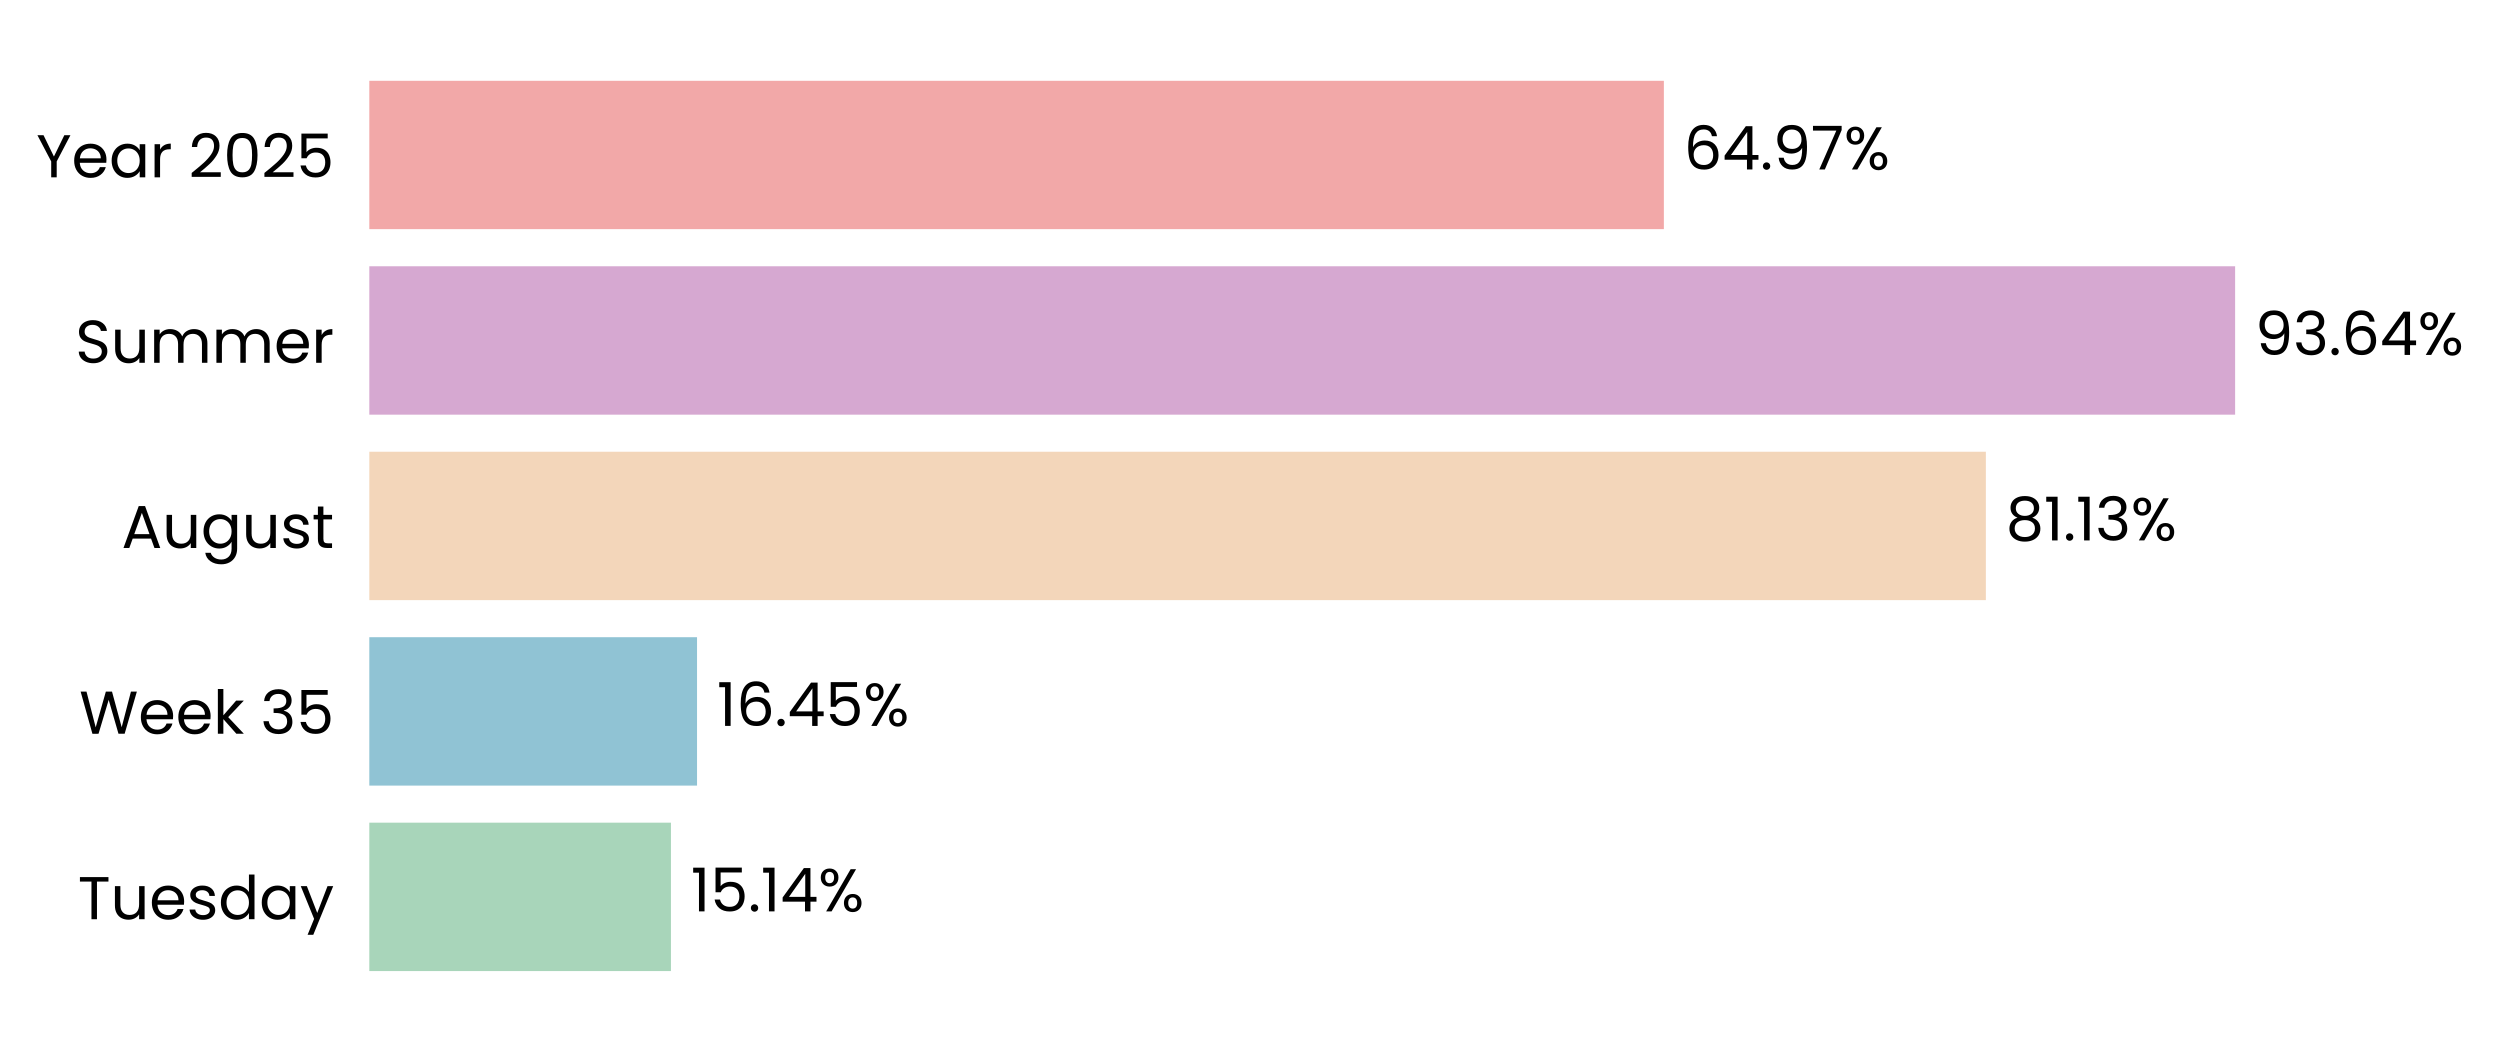
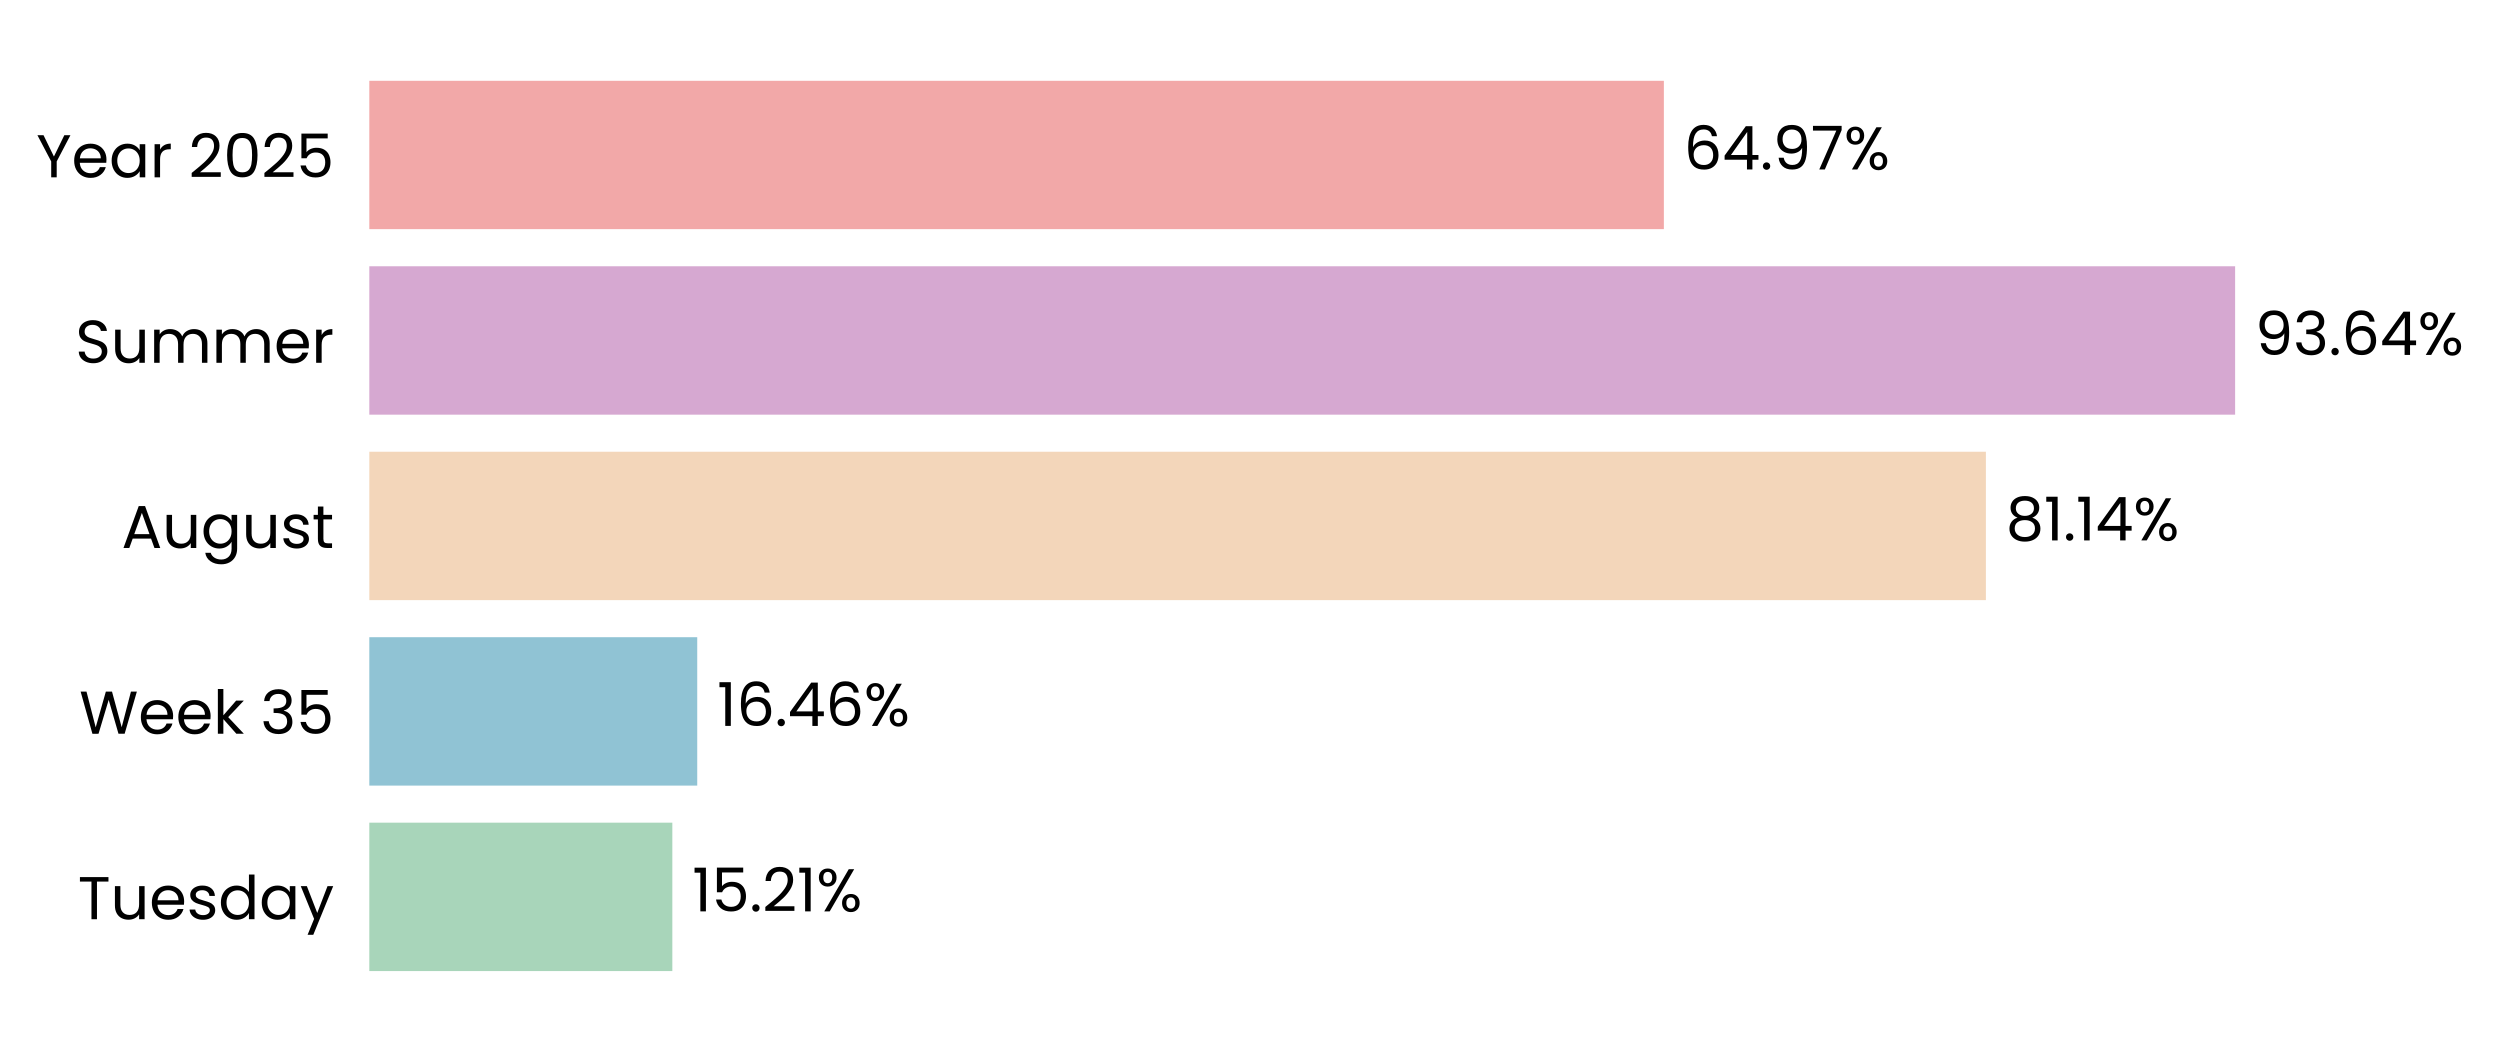
<svg xmlns="http://www.w3.org/2000/svg" xmlns:xlink="http://www.w3.org/1999/xlink" width="496.274pt" height="208.8pt" viewBox="0 0 496.274 208.8" version="1.1">
  <defs>
    <style type="text/css">*{stroke-linejoin: round; stroke-linecap: butt}</style>
  </defs>
  <g id="figure_1">
    <g id="patch_1">
      <path d="M 0 208.8  L 496.274 208.8  L 496.274 0  L 0 0  L 0 208.8  z " style="fill: none" />
    </g>
    <g id="axes_1">
      <g id="patch_2">
-         <path d="M 73.311 201.6  L 468.836 201.6  L 468.836 7.2  L 73.311 7.2  L 73.311 201.6  z " style="fill: none" />
+         <path d="M 73.311 201.6  L 468.833 201.6  L 468.833 7.2  L 73.311 7.2  L 73.311 201.6  z " style="fill: none" />
      </g>
      <g id="patch_3">
-         <path d="M 73.311 192.764  L 133.189 192.764  L 133.189 163.309  L 73.311 163.309  z " clip-path="url(#pe1789e4385)" style="fill: #a8d5ba" />
+         <path d="M 73.311 192.764  L 133.464 192.764  L 133.464 163.309  L 73.311 163.309  z " clip-path="url(#p1954a492b4)" style="fill: #a8d5ba" />
      </g>
      <g id="patch_4">
-         <path d="M 73.311 155.945  L 138.369 155.945  L 138.369 126.491  L 73.311 126.491  z " clip-path="url(#pe1789e4385)" style="fill: #90c3d4" />
+         <path d="M 73.311 155.945  L 138.408 155.945  L 138.408 126.491  L 73.311 126.491  z " clip-path="url(#p1954a492b4)" style="fill: #90c3d4" />
      </g>
      <g id="patch_5">
-         <path d="M 73.311 119.127  L 394.215 119.127  L 394.215 89.673  L 73.311 89.673  z " clip-path="url(#pe1789e4385)" style="fill: #f3d6ba" />
+         <path d="M 73.311 119.127  L 394.221 119.127  L 394.221 89.673  L 73.311 89.673  z " clip-path="url(#p1954a492b4)" style="fill: #f3d6ba" />
      </g>
      <g id="patch_6">
-         <path d="M 73.311 82.309  L 443.692 82.309  L 443.692 52.855  L 73.311 52.855  z " clip-path="url(#pe1789e4385)" style="fill: #d6a8d1" />
+         <path d="M 73.311 82.309  L 443.692 82.309  L 443.692 52.855  L 73.311 52.855  z " clip-path="url(#p1954a492b4)" style="fill: #d6a8d1" />
      </g>
      <g id="patch_7">
-         <path d="M 73.311 45.491  L 330.296 45.491  L 330.296 16.036  L 73.311 16.036  z " clip-path="url(#pe1789e4385)" style="fill: #f2a8a8" />
+         <path d="M 73.311 45.491  L 330.295 45.491  L 330.295 16.036  L 73.311 16.036  z " clip-path="url(#p1954a492b4)" style="fill: #f2a8a8" />
      </g>
      <g id="matplotlib.axis_1">
        <g id="ytick_1">
          <g id="text_1">
            <g transform="translate(15.4575 182.4764) scale(0.12 -0.12)">
              <defs>
                <path id="Poppins-Regular-54" d="M 3238 4461  L 3238 3987  L 2022 3987  L 2022 0  L 1440 0  L 1440 3987  L 218 3987  L 218 4461  L 3238 4461  z " transform="scale(0.015625)" />
                <path id="Poppins-Regular-75" d="M 3603 3507  L 3603 0  L 3021 0  L 3021 518  Q 2854 250 2556 99  Q 2259 -51 1901 -51  Q 1491 -51 1164 118  Q 838 288 649 627  Q 461 966 461 1453  L 461 3507  L 1037 3507  L 1037 1530  Q 1037 1011 1299 732  Q 1562 454 2016 454  Q 2483 454 2752 742  Q 3021 1030 3021 1581  L 3021 3507  L 3603 3507  z " transform="scale(0.015625)" />
                <path id="Poppins-Regular-65" d="M 3693 1888  Q 3693 1722 3674 1536  L 870 1536  Q 902 1018 1225 726  Q 1549 435 2010 435  Q 2387 435 2640 611  Q 2893 787 2995 1082  L 3622 1082  Q 3482 576 3059 259  Q 2637 -58 2010 -58  Q 1510 -58 1116 166  Q 723 390 499 803  Q 275 1216 275 1760  Q 275 2304 492 2713  Q 710 3123 1104 3344  Q 1498 3565 2010 3565  Q 2509 3565 2893 3347  Q 3277 3130 3485 2749  Q 3693 2368 3693 1888  z M 3091 2010  Q 3091 2342 2944 2582  Q 2797 2822 2544 2947  Q 2291 3072 1984 3072  Q 1542 3072 1232 2790  Q 922 2509 877 2010  L 3091 2010  z " transform="scale(0.015625)" />
                <path id="Poppins-Regular-73" d="M 1734 -58  Q 1331 -58 1011 80  Q 691 218 505 464  Q 320 710 301 1030  L 902 1030  Q 928 768 1149 601  Q 1370 435 1728 435  Q 2061 435 2253 582  Q 2445 730 2445 954  Q 2445 1184 2240 1296  Q 2035 1408 1606 1517  Q 1216 1619 969 1724  Q 723 1830 547 2038  Q 371 2246 371 2586  Q 371 2854 531 3078  Q 691 3302 985 3433  Q 1280 3565 1658 3565  Q 2240 3565 2598 3270  Q 2957 2976 2982 2464  L 2400 2464  Q 2381 2739 2179 2905  Q 1978 3072 1638 3072  Q 1325 3072 1139 2937  Q 954 2803 954 2586  Q 954 2413 1066 2301  Q 1178 2189 1347 2121  Q 1517 2054 1818 1971  Q 2195 1869 2432 1769  Q 2669 1670 2838 1472  Q 3008 1274 3014 954  Q 3014 666 2854 435  Q 2694 205 2403 73  Q 2112 -58 1734 -58  z " transform="scale(0.015625)" />
                <path id="Poppins-Regular-64" d="M 275 1766  Q 275 2304 492 2710  Q 710 3117 1091 3341  Q 1472 3565 1946 3565  Q 2355 3565 2707 3376  Q 3059 3187 3245 2880  L 3245 4736  L 3834 4736  L 3834 0  L 3245 0  L 3245 659  Q 3072 346 2733 144  Q 2394 -58 1939 -58  Q 1472 -58 1091 172  Q 710 403 492 819  Q 275 1235 275 1766  z M 3245 1760  Q 3245 2157 3085 2451  Q 2925 2746 2653 2902  Q 2381 3059 2054 3059  Q 1728 3059 1459 2905  Q 1190 2752 1030 2457  Q 870 2163 870 1766  Q 870 1363 1030 1065  Q 1190 768 1459 611  Q 1728 454 2054 454  Q 2381 454 2653 611  Q 2925 768 3085 1065  Q 3245 1363 3245 1760  z " transform="scale(0.015625)" />
                <path id="Poppins-Regular-61" d="M 275 1766  Q 275 2304 492 2710  Q 710 3117 1091 3341  Q 1472 3565 1939 3565  Q 2400 3565 2739 3366  Q 3078 3168 3245 2867  L 3245 3507  L 3834 3507  L 3834 0  L 3245 0  L 3245 653  Q 3072 346 2729 144  Q 2387 -58 1933 -58  Q 1466 -58 1088 172  Q 710 403 492 819  Q 275 1235 275 1766  z M 3245 1760  Q 3245 2157 3085 2451  Q 2925 2746 2653 2902  Q 2381 3059 2054 3059  Q 1728 3059 1459 2905  Q 1190 2752 1030 2457  Q 870 2163 870 1766  Q 870 1363 1030 1065  Q 1190 768 1459 611  Q 1728 454 2054 454  Q 2381 454 2653 611  Q 2925 768 3085 1065  Q 3245 1363 3245 1760  z " transform="scale(0.015625)" />
                <path id="Poppins-Regular-79" d="M 3514 3507  L 1402 -1651  L 800 -1651  L 1491 38  L 77 3507  L 723 3507  L 1824 666  L 2912 3507  L 3514 3507  z " transform="scale(0.015625)" />
              </defs>
              <use xlink:href="#Poppins-Regular-54" />
              <use xlink:href="#Poppins-Regular-75" transform="translate(54.09999 0)" />
              <use xlink:href="#Poppins-Regular-65" transform="translate(118.1 0)" />
              <use xlink:href="#Poppins-Regular-73" transform="translate(180.1 0)" />
              <use xlink:href="#Poppins-Regular-64" transform="translate(232.3 0)" />
              <use xlink:href="#Poppins-Regular-61" transform="translate(299.8999 0)" />
              <use xlink:href="#Poppins-Regular-79" transform="translate(367.4999 0)" />
            </g>
          </g>
        </g>
        <g id="ytick_2">
          <g id="text_2">
            <g transform="translate(15.73125 145.6582) scale(0.12 -0.12)">
              <defs>
                <path id="Poppins-Regular-57" d="M 6099 4461  L 4806 0  L 4154 0  L 3117 3590  L 2042 0  L 1395 -6  L 147 4461  L 768 4461  L 1741 678  L 2816 4461  L 3469 4461  L 4493 691  L 5472 4461  L 6099 4461  z " transform="scale(0.015625)" />
                <path id="Poppins-Regular-6b" d="M 2451 0  L 1075 1549  L 1075 0  L 493 0  L 493 4736  L 1075 4736  L 1075 1952  L 2426 3507  L 3238 3507  L 1587 1760  L 3245 0  L 2451 0  z " transform="scale(0.015625)" />
                <path id="Poppins-Regular-20" transform="scale(0.015625)" />
                <path id="Poppins-Regular-33" d="M 384 3462  Q 429 4051 838 4384  Q 1248 4717 1901 4717  Q 2336 4717 2653 4560  Q 2970 4403 3133 4134  Q 3296 3866 3296 3526  Q 3296 3130 3069 2842  Q 2842 2554 2477 2470  L 2477 2438  Q 2893 2336 3136 2035  Q 3379 1734 3379 1248  Q 3379 883 3212 592  Q 3046 301 2713 134  Q 2381 -32 1914 -32  Q 1235 -32 800 323  Q 365 678 314 1331  L 877 1331  Q 922 947 1190 704  Q 1459 461 1907 461  Q 2355 461 2588 694  Q 2822 928 2822 1299  Q 2822 1779 2502 1990  Q 2182 2202 1536 2202  L 1389 2202  L 1389 2688  L 1542 2688  Q 2131 2694 2432 2883  Q 2733 3072 2733 3469  Q 2733 3808 2512 4013  Q 2291 4218 1882 4218  Q 1485 4218 1241 4013  Q 998 3808 954 3462  L 384 3462  z " transform="scale(0.015625)" />
                <path id="Poppins-Regular-35" d="M 3347 4122  L 1101 4122  L 1101 2662  Q 1248 2867 1536 2998  Q 1824 3130 2157 3130  Q 2688 3130 3021 2909  Q 3354 2688 3498 2339  Q 3642 1990 3642 1600  Q 3642 1139 3469 774  Q 3296 410 2941 198  Q 2586 -13 2061 -13  Q 1389 -13 973 332  Q 557 678 467 1254  L 1037 1254  Q 1120 890 1389 685  Q 1658 480 2067 480  Q 2573 480 2829 784  Q 3085 1088 3085 1587  Q 3085 2086 2829 2358  Q 2573 2630 2074 2630  Q 1734 2630 1481 2467  Q 1229 2304 1114 2022  L 563 2022  L 563 4634  L 3347 4634  L 3347 4122  z " transform="scale(0.015625)" />
              </defs>
              <use xlink:href="#Poppins-Regular-57" />
              <use xlink:href="#Poppins-Regular-65" transform="translate(97.59999 0)" />
              <use xlink:href="#Poppins-Regular-65" transform="translate(159.6 0)" />
              <use xlink:href="#Poppins-Regular-6b" transform="translate(221.6 0)" />
              <use xlink:href="#Poppins-Regular-20" transform="translate(273.0999 0)" />
              <use xlink:href="#Poppins-Regular-33" transform="translate(299.7999 0)" />
              <use xlink:href="#Poppins-Regular-35" transform="translate(358.6999 0)" />
            </g>
          </g>
        </g>
        <g id="ytick_3">
          <g id="text_3">
            <g transform="translate(24.11812 108.78) scale(0.12 -0.12)">
              <defs>
                <path id="Poppins-Regular-41" d="M 3130 992  L 1184 992  L 826 0  L 211 0  L 1824 4435  L 2496 4435  L 4102 0  L 3488 0  L 3130 992  z M 2963 1466  L 2157 3718  L 1350 1466  L 2963 1466  z " transform="scale(0.015625)" />
                <path id="Poppins-Regular-67" d="M 1939 3565  Q 2394 3565 2736 3366  Q 3078 3168 3245 2867  L 3245 3507  L 3834 3507  L 3834 -77  Q 3834 -557 3629 -931  Q 3424 -1306 3043 -1517  Q 2662 -1728 2157 -1728  Q 1466 -1728 1005 -1401  Q 544 -1075 461 -512  L 1037 -512  Q 1133 -832 1433 -1027  Q 1734 -1222 2157 -1222  Q 2637 -1222 2941 -921  Q 3245 -621 3245 -77  L 3245 659  Q 3072 352 2733 147  Q 2394 -58 1939 -58  Q 1472 -58 1091 172  Q 710 403 492 819  Q 275 1235 275 1766  Q 275 2304 492 2710  Q 710 3117 1091 3341  Q 1472 3565 1939 3565  z M 3245 1760  Q 3245 2157 3085 2451  Q 2925 2746 2653 2902  Q 2381 3059 2054 3059  Q 1728 3059 1459 2905  Q 1190 2752 1030 2457  Q 870 2163 870 1766  Q 870 1363 1030 1065  Q 1190 768 1459 611  Q 1728 454 2054 454  Q 2381 454 2653 611  Q 2925 768 3085 1065  Q 3245 1363 3245 1760  z " transform="scale(0.015625)" />
                <path id="Poppins-Regular-74" d="M 1203 3027  L 1203 960  Q 1203 704 1312 598  Q 1421 493 1690 493  L 2118 493  L 2118 0  L 1594 0  Q 1107 0 864 224  Q 621 448 621 960  L 621 3027  L 166 3027  L 166 3507  L 621 3507  L 621 4390  L 1203 4390  L 1203 3507  L 2118 3507  L 2118 3027  L 1203 3027  z " transform="scale(0.015625)" />
              </defs>
              <use xlink:href="#Poppins-Regular-41" />
              <use xlink:href="#Poppins-Regular-75" transform="translate(67.39999 0)" />
              <use xlink:href="#Poppins-Regular-67" transform="translate(131.4 0)" />
              <use xlink:href="#Poppins-Regular-75" transform="translate(199 0)" />
              <use xlink:href="#Poppins-Regular-73" transform="translate(263 0)" />
              <use xlink:href="#Poppins-Regular-74" transform="translate(315.2 0)" />
            </g>
          </g>
        </g>
        <g id="ytick_4">
          <g id="text_4">
            <g transform="translate(14.95125 72.02182) scale(0.12 -0.12)">
              <defs>
                <path id="Poppins-Regular-53" d="M 1907 -45  Q 1466 -45 1117 112  Q 768 269 569 547  Q 371 826 365 1190  L 986 1190  Q 1018 877 1245 662  Q 1472 448 1907 448  Q 2323 448 2563 656  Q 2803 864 2803 1190  Q 2803 1446 2662 1606  Q 2522 1766 2310 1849  Q 2099 1933 1741 2029  Q 1299 2144 1033 2259  Q 768 2374 579 2620  Q 390 2867 390 3283  Q 390 3648 576 3929  Q 762 4211 1098 4364  Q 1434 4518 1869 4518  Q 2496 4518 2896 4204  Q 3296 3891 3347 3373  L 2707 3373  Q 2675 3629 2438 3824  Q 2202 4019 1811 4019  Q 1446 4019 1216 3830  Q 986 3642 986 3302  Q 986 3059 1123 2905  Q 1261 2752 1462 2672  Q 1664 2592 2029 2490  Q 2470 2368 2739 2249  Q 3008 2131 3200 1884  Q 3392 1638 3392 1216  Q 3392 890 3219 602  Q 3046 314 2707 134  Q 2368 -45 1907 -45  z " transform="scale(0.015625)" />
                <path id="Poppins-Regular-6d" d="M 4710 3571  Q 5120 3571 5440 3401  Q 5760 3232 5945 2893  Q 6131 2554 6131 2067  L 6131 0  L 5555 0  L 5555 1984  Q 5555 2509 5296 2787  Q 5037 3066 4595 3066  Q 4141 3066 3872 2774  Q 3603 2483 3603 1933  L 3603 0  L 3027 0  L 3027 1984  Q 3027 2509 2768 2787  Q 2509 3066 2067 3066  Q 1613 3066 1344 2774  Q 1075 2483 1075 1933  L 1075 0  L 493 0  L 493 3507  L 1075 3507  L 1075 3002  Q 1248 3277 1539 3424  Q 1830 3571 2182 3571  Q 2624 3571 2963 3372  Q 3302 3174 3469 2790  Q 3616 3162 3955 3366  Q 4294 3571 4710 3571  z " transform="scale(0.015625)" />
                <path id="Poppins-Regular-72" d="M 1075 2938  Q 1229 3238 1513 3404  Q 1798 3571 2208 3571  L 2208 2970  L 2054 2970  Q 1075 2970 1075 1907  L 1075 0  L 493 0  L 493 3507  L 1075 3507  L 1075 2938  z " transform="scale(0.015625)" />
              </defs>
              <use xlink:href="#Poppins-Regular-53" />
              <use xlink:href="#Poppins-Regular-75" transform="translate(58.7 0)" />
              <use xlink:href="#Poppins-Regular-6d" transform="translate(122.7 0)" />
              <use xlink:href="#Poppins-Regular-6d" transform="translate(225.7 0)" />
              <use xlink:href="#Poppins-Regular-65" transform="translate(328.7 0)" />
              <use xlink:href="#Poppins-Regular-72" transform="translate(390.6999 0)" />
            </g>
          </g>
        </g>
        <g id="ytick_5">
          <g id="text_5">
            <g transform="translate(7.2 35.20364) scale(0.12 -0.12)">
              <defs>
                <path id="Poppins-Regular-59" d="M 3616 4461  L 2163 1683  L 2163 0  L 1581 0  L 1581 1683  L 122 4461  L 768 4461  L 1869 2202  L 2970 4461  L 3616 4461  z " transform="scale(0.015625)" />
                <path id="Poppins-Regular-32" d="M 326 467  Q 1139 1120 1600 1539  Q 2061 1958 2377 2416  Q 2694 2874 2694 3315  Q 2694 3731 2492 3971  Q 2291 4211 1843 4211  Q 1408 4211 1168 3939  Q 928 3667 909 3213  L 346 3213  Q 371 3930 780 4320  Q 1190 4710 1837 4710  Q 2496 4710 2883 4345  Q 3270 3981 3270 3341  Q 3270 2810 2953 2307  Q 2637 1805 2233 1424  Q 1830 1043 1203 538  L 3405 538  L 3405 51  L 326 51  L 326 467  z " transform="scale(0.015625)" />
                <path id="Poppins-Regular-30" d="M 397 2362  Q 397 3462 755 4080  Q 1114 4698 2010 4698  Q 2899 4698 3257 4080  Q 3616 3462 3616 2362  Q 3616 1242 3257 621  Q 2899 0 2010 0  Q 1114 0 755 621  Q 397 1242 397 2362  z M 3040 2362  Q 3040 2918 2966 3305  Q 2893 3693 2665 3929  Q 2438 4166 2010 4166  Q 1574 4166 1347 3929  Q 1120 3693 1046 3305  Q 973 2918 973 2362  Q 973 1786 1046 1395  Q 1120 1005 1347 768  Q 1574 531 2010 531  Q 2438 531 2665 768  Q 2893 1005 2966 1395  Q 3040 1786 3040 2362  z " transform="scale(0.015625)" />
              </defs>
              <use xlink:href="#Poppins-Regular-59" />
              <use xlink:href="#Poppins-Regular-65" transform="translate(58.39999 0)" />
              <use xlink:href="#Poppins-Regular-61" transform="translate(120.4 0)" />
              <use xlink:href="#Poppins-Regular-72" transform="translate(188 0)" />
              <use xlink:href="#Poppins-Regular-20" transform="translate(225.3 0)" />
              <use xlink:href="#Poppins-Regular-32" transform="translate(252 0)" />
              <use xlink:href="#Poppins-Regular-30" transform="translate(309.4999 0)" />
              <use xlink:href="#Poppins-Regular-32" transform="translate(372.2999 0)" />
              <use xlink:href="#Poppins-Regular-35" transform="translate(429.7999 0)" />
            </g>
          </g>
        </g>
      </g>
      <g id="text_6">
-         <g transform="translate(137.1446 180.9164) scale(0.12 -0.12)">
+         <g transform="translate(137.4188 180.9164) scale(0.12 -0.12)">
          <defs>
            <path id="Poppins-Regular-31" d="M 243 4096  L 243 4627  L 1446 4627  L 1446 0  L 858 0  L 858 4096  L 243 4096  z " transform="scale(0.015625)" />
            <path id="Poppins-Regular-2e" d="M 678 -38  Q 512 -38 397 77  Q 282 192 282 358  Q 282 525 397 640  Q 512 755 678 755  Q 838 755 950 640  Q 1062 525 1062 358  Q 1062 192 950 77  Q 838 -38 678 -38  z " transform="scale(0.015625)" />
-             <path id="Poppins-Regular-34" d="M 256 1030  L 256 1472  L 2502 4582  L 3200 4582  L 3200 1536  L 3840 1536  L 3840 1030  L 3200 1030  L 3200 0  L 2624 0  L 2624 1030  L 256 1030  z M 2650 3974  L 928 1536  L 2650 1536  L 2650 3974  z " transform="scale(0.015625)" />
            <path id="Poppins-Regular-25" d="M 269 3584  Q 269 4019 531 4278  Q 794 4538 1203 4538  Q 1613 4538 1875 4278  Q 2138 4019 2138 3584  Q 2138 3142 1875 2883  Q 1613 2624 1203 2624  Q 794 2624 531 2883  Q 269 3142 269 3584  z M 4006 4467  L 1414 0  L 838 0  L 3430 4467  L 4006 4467  z M 1203 4179  Q 986 4179 861 4028  Q 736 3878 736 3584  Q 736 3290 861 3136  Q 986 2982 1203 2982  Q 1421 2982 1549 3139  Q 1677 3296 1677 3584  Q 1677 3878 1549 4028  Q 1421 4179 1203 4179  z M 2720 883  Q 2720 1325 2982 1584  Q 3245 1843 3654 1843  Q 4064 1843 4323 1584  Q 4582 1325 4582 883  Q 4582 448 4323 185  Q 4064 -77 3654 -77  Q 3245 -77 2982 182  Q 2720 442 2720 883  z M 3648 1478  Q 3430 1478 3302 1328  Q 3174 1178 3174 883  Q 3174 595 3302 444  Q 3430 294 3648 294  Q 3866 294 3994 444  Q 4122 595 4122 883  Q 4122 1178 3994 1328  Q 3866 1478 3648 1478  z " transform="scale(0.015625)" />
          </defs>
          <use xlink:href="#Poppins-Regular-31" />
          <use xlink:href="#Poppins-Regular-35" transform="translate(31.99998 0)" />
          <use xlink:href="#Poppins-Regular-2e" transform="translate(94.79997 0)" />
-           <use xlink:href="#Poppins-Regular-31" transform="translate(115.8 0)" />
-           <use xlink:href="#Poppins-Regular-34" transform="translate(147.7999 0)" />
-           <use xlink:href="#Poppins-Regular-25" transform="translate(210.6999 0)" />
+           <use xlink:href="#Poppins-Regular-32" transform="translate(115.8 0)" />
+           <use xlink:href="#Poppins-Regular-31" transform="translate(173.2999 0)" />
+           <use xlink:href="#Poppins-Regular-25" transform="translate(205.2999 0)" />
        </g>
      </g>
      <g id="text_7">
-         <g transform="translate(142.3241 144.0982) scale(0.12 -0.12)">
+         <g transform="translate(142.3628 144.0982) scale(0.12 -0.12)">
          <defs>
            <path id="Poppins-Regular-36" d="M 2976 3526  Q 2835 4237 2099 4237  Q 1530 4237 1248 3798  Q 966 3360 973 2355  Q 1120 2688 1462 2877  Q 1805 3066 2227 3066  Q 2886 3066 3280 2656  Q 3674 2246 3674 1523  Q 3674 1088 3504 742  Q 3334 397 2992 192  Q 2650 -13 2163 -13  Q 1504 -13 1133 281  Q 762 576 614 1094  Q 467 1613 467 2374  Q 467 4723 2106 4723  Q 2733 4723 3091 4384  Q 3450 4045 3514 3526  L 2976 3526  z M 2106 2573  Q 1830 2573 1587 2461  Q 1344 2349 1193 2121  Q 1043 1894 1043 1568  Q 1043 1082 1324 778  Q 1606 474 2131 474  Q 2579 474 2844 752  Q 3110 1030 3110 1504  Q 3110 2003 2854 2288  Q 2598 2573 2106 2573  z " transform="scale(0.015625)" />
+             <path id="Poppins-Regular-34" d="M 256 1030  L 256 1472  L 2502 4582  L 3200 4582  L 3200 1536  L 3840 1536  L 3840 1030  L 3200 1030  L 3200 0  L 2624 0  L 2624 1030  L 256 1030  z M 2650 3974  L 928 1536  L 2650 1536  L 2650 3974  z " transform="scale(0.015625)" />
          </defs>
          <use xlink:href="#Poppins-Regular-31" />
          <use xlink:href="#Poppins-Regular-36" transform="translate(31.99998 0)" />
          <use xlink:href="#Poppins-Regular-2e" transform="translate(95.49997 0)" />
          <use xlink:href="#Poppins-Regular-34" transform="translate(116.5 0)" />
-           <use xlink:href="#Poppins-Regular-35" transform="translate(179.3999 0)" />
-           <use xlink:href="#Poppins-Regular-25" transform="translate(242.1999 0)" />
+           <use xlink:href="#Poppins-Regular-36" transform="translate(179.3999 0)" />
+           <use xlink:href="#Poppins-Regular-25" transform="translate(242.8999 0)" />
        </g>
      </g>
      <g id="text_8">
-         <g transform="translate(398.17 107.28) scale(0.12 -0.12)">
+         <g transform="translate(398.1764 107.28) scale(0.12 -0.12)">
          <defs>
            <path id="Poppins-Regular-38" d="M 1242 2406  Q 883 2547 691 2816  Q 499 3085 499 3469  Q 499 3814 672 4092  Q 845 4371 1187 4534  Q 1530 4698 2016 4698  Q 2502 4698 2844 4534  Q 3187 4371 3363 4092  Q 3539 3814 3539 3469  Q 3539 3098 3340 2819  Q 3142 2541 2797 2406  Q 3194 2285 3427 1981  Q 3661 1677 3661 1248  Q 3661 832 3456 521  Q 3251 211 2876 41  Q 2502 -128 2016 -128  Q 1530 -128 1162 41  Q 794 211 589 521  Q 384 832 384 1248  Q 384 1677 614 1984  Q 845 2291 1242 2406  z M 2976 3398  Q 2976 3789 2720 4000  Q 2464 4211 2016 4211  Q 1574 4211 1318 4000  Q 1062 3789 1062 3392  Q 1062 3034 1328 2816  Q 1594 2598 2016 2598  Q 2445 2598 2710 2819  Q 2976 3040 2976 3398  z M 2016 2150  Q 1542 2150 1241 1929  Q 941 1709 941 1267  Q 941 858 1232 608  Q 1523 358 2016 358  Q 2509 358 2797 608  Q 3085 858 3085 1267  Q 3085 1696 2790 1923  Q 2496 2150 2016 2150  z " transform="scale(0.015625)" />
          </defs>
          <use xlink:href="#Poppins-Regular-38" />
          <use xlink:href="#Poppins-Regular-31" transform="translate(63.09999 0)" />
          <use xlink:href="#Poppins-Regular-2e" transform="translate(95.09998 0)" />
          <use xlink:href="#Poppins-Regular-31" transform="translate(116.1 0)" />
-           <use xlink:href="#Poppins-Regular-33" transform="translate(148.0999 0)" />
-           <use xlink:href="#Poppins-Regular-25" transform="translate(206.9999 0)" />
+           <use xlink:href="#Poppins-Regular-34" transform="translate(148.0999 0)" />
+           <use xlink:href="#Poppins-Regular-25" transform="translate(210.9999 0)" />
        </g>
      </g>
      <g id="text_9">
-         <g transform="translate(447.6474 70.46182) scale(0.12 -0.12)">
+         <g transform="translate(447.6476 70.46182) scale(0.12 -0.12)">
          <defs>
            <path id="Poppins-Regular-39" d="M 1146 1242  Q 1210 877 1443 678  Q 1677 480 2074 480  Q 2605 480 2857 896  Q 3110 1312 3098 2298  Q 2963 2010 2649 1846  Q 2336 1683 1952 1683  Q 1523 1683 1187 1859  Q 851 2035 659 2374  Q 467 2714 467 3194  Q 467 3878 864 4297  Q 1261 4717 1990 4717  Q 2886 4717 3248 4134  Q 3610 3552 3610 2400  Q 3610 1594 3466 1069  Q 3322 544 2979 269  Q 2637 -6 2042 -6  Q 1389 -6 1024 346  Q 659 698 608 1242  L 1146 1242  z M 2048 2176  Q 2477 2176 2752 2441  Q 3027 2707 3027 3162  Q 3027 3642 2758 3936  Q 2490 4230 2003 4230  Q 1555 4230 1289 3948  Q 1024 3667 1024 3206  Q 1024 2739 1286 2457  Q 1549 2176 2048 2176  z " transform="scale(0.015625)" />
          </defs>
          <use xlink:href="#Poppins-Regular-39" />
          <use xlink:href="#Poppins-Regular-33" transform="translate(62.99999 0)" />
          <use xlink:href="#Poppins-Regular-2e" transform="translate(121.9 0)" />
          <use xlink:href="#Poppins-Regular-36" transform="translate(142.9 0)" />
          <use xlink:href="#Poppins-Regular-34" transform="translate(206.3999 0)" />
          <use xlink:href="#Poppins-Regular-25" transform="translate(269.2999 0)" />
        </g>
      </g>
      <g id="text_10">
-         <g transform="translate(334.251 33.64364) scale(0.12 -0.12)">
+         <g transform="translate(334.2498 33.64364) scale(0.12 -0.12)">
          <defs>
            <path id="Poppins-Regular-37" d="M 3245 4173  L 1466 0  L 877 0  L 2682 4115  L 211 4115  L 211 4614  L 3245 4614  L 3245 4173  z " transform="scale(0.015625)" />
          </defs>
          <use xlink:href="#Poppins-Regular-36" />
          <use xlink:href="#Poppins-Regular-34" transform="translate(63.49999 0)" />
          <use xlink:href="#Poppins-Regular-2e" transform="translate(126.4 0)" />
          <use xlink:href="#Poppins-Regular-39" transform="translate(147.4 0)" />
          <use xlink:href="#Poppins-Regular-37" transform="translate(210.3999 0)" />
          <use xlink:href="#Poppins-Regular-25" transform="translate(264.9999 0)" />
        </g>
      </g>
    </g>
  </g>
  <defs>
-     <clipPath id="pe1789e4385">
-       <rect x="73.311" y="7.2" width="395.525" height="194.4" />
+     <clipPath id="p1954a492b4">
+       <rect x="73.311" y="7.2" width="395.522" height="194.4" />
    </clipPath>
  </defs>
</svg>
